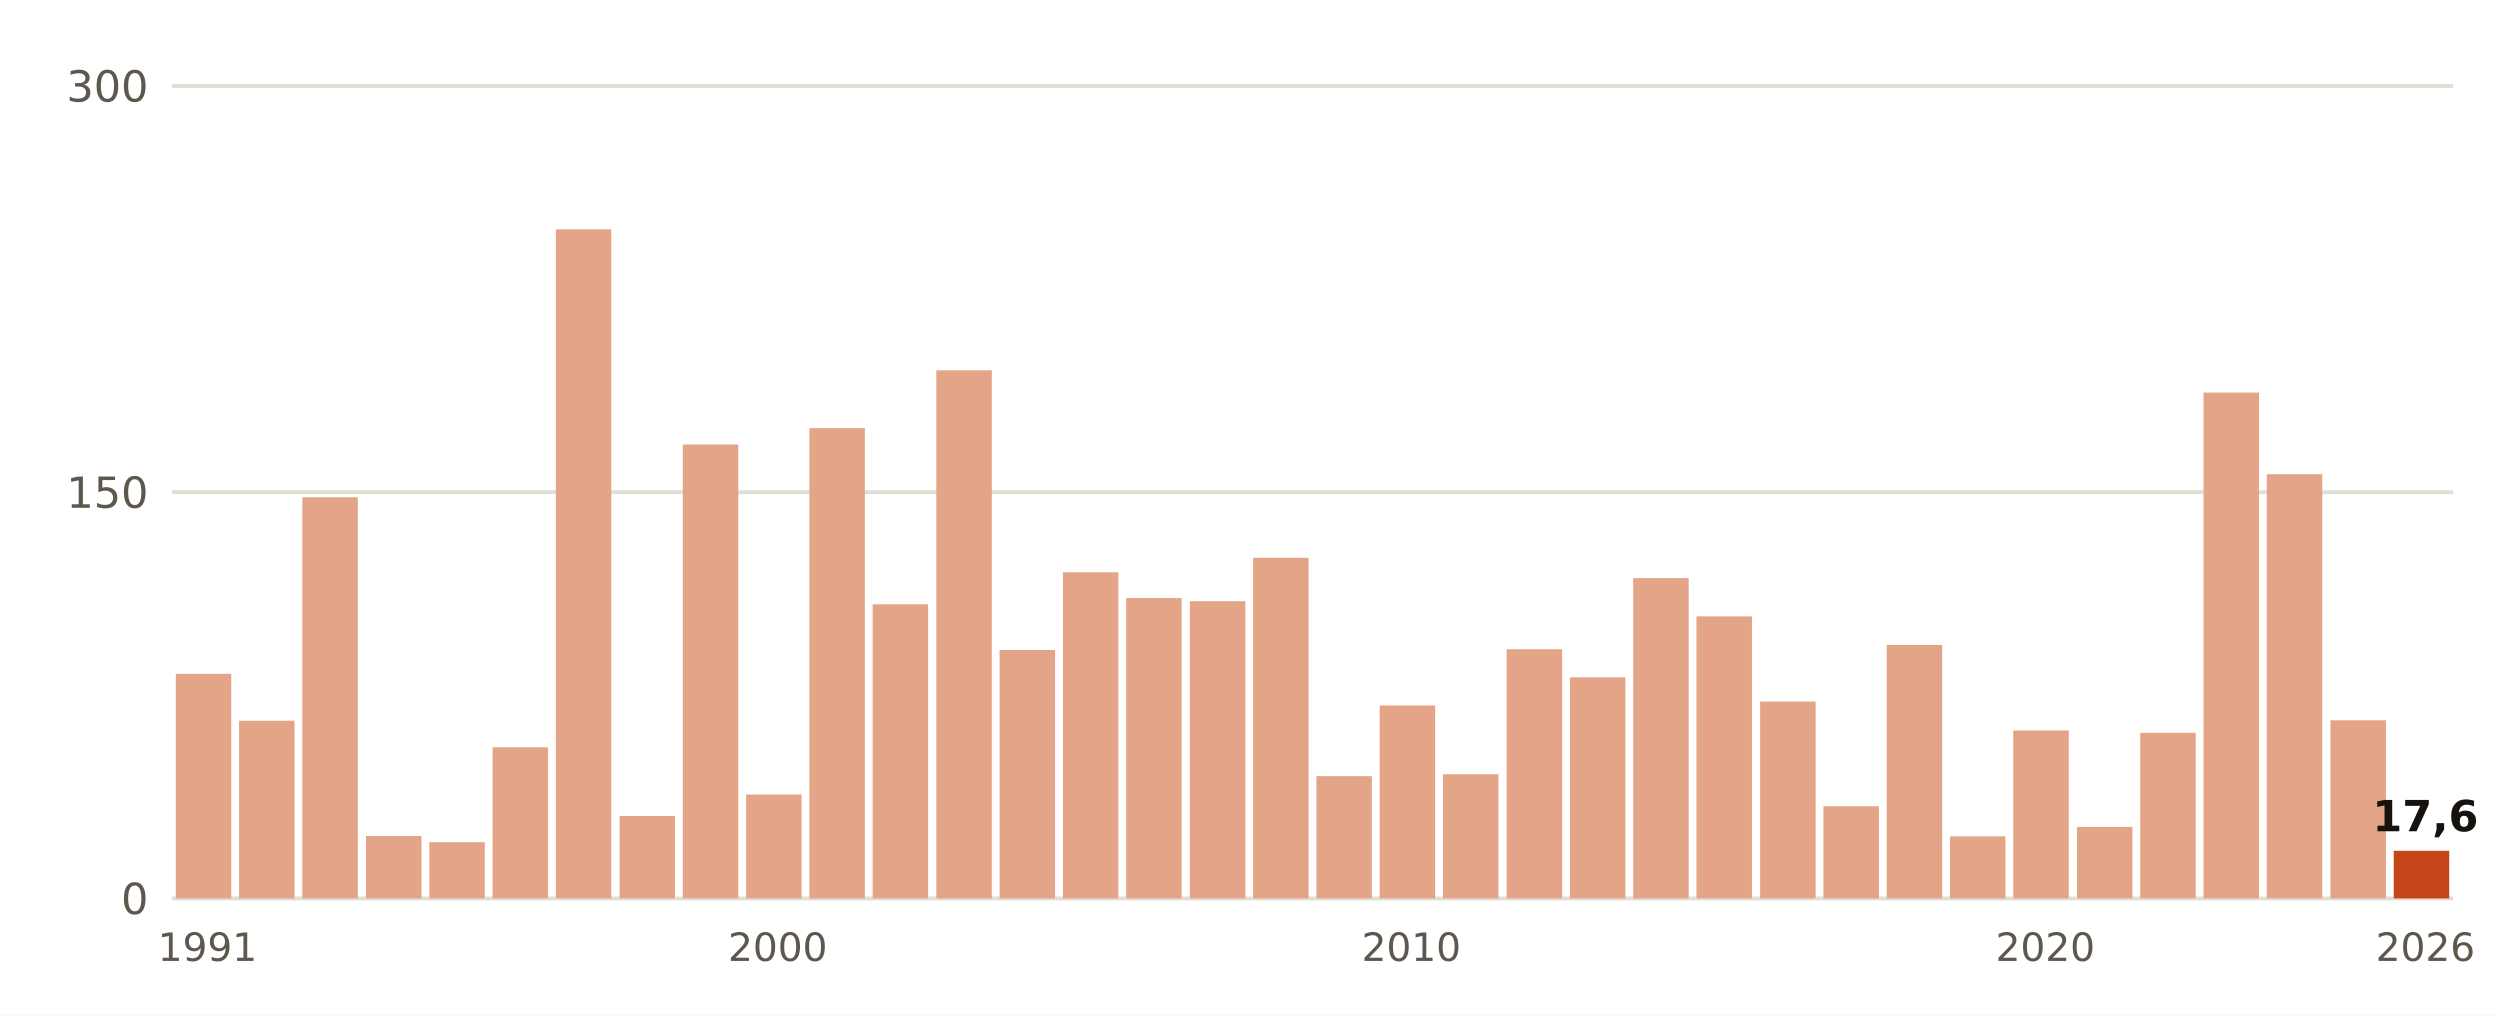
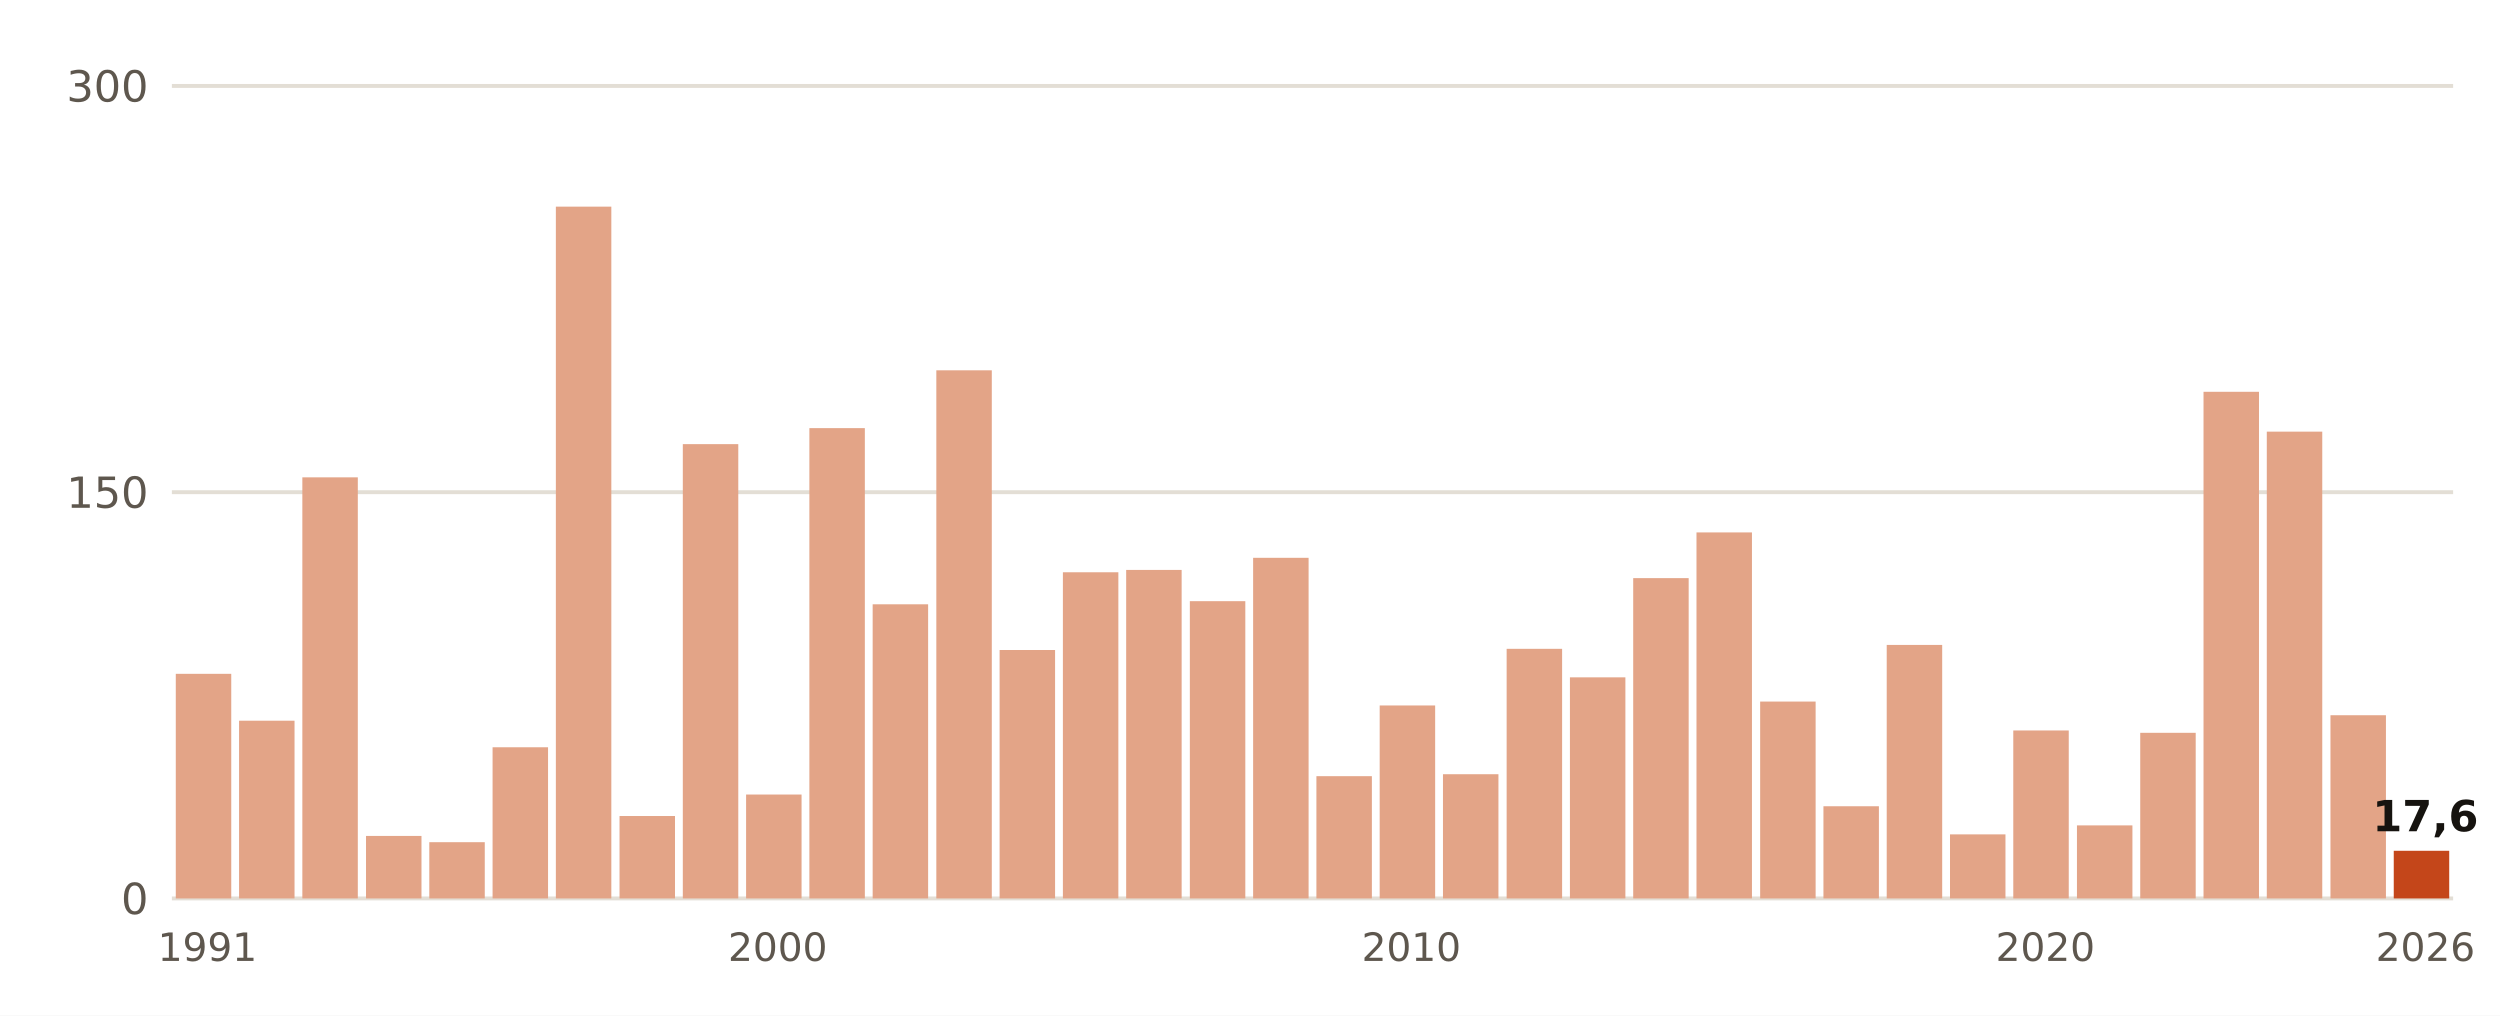
- <svg xmlns="http://www.w3.org/2000/svg" viewBox="0 0 640 260" width="640" height="260" role="img" aria-label="Lluvia del 1 de septiembre al 1 de noviembre, otoño a otoño, en Huelva, Ronda Este">
+ <svg xmlns="http://www.w3.org/2000/svg" viewBox="0 0 640 260" width="640" height="260" role="img" aria-label="Lluvia del 1 de septiembre al 2 de noviembre, otoño a otoño, en Huelva, Ronda Este">
  <rect width="640" height="260" fill="#FFFFFF" />
  <line x1="44" x2="628" y1="230.0" y2="230.0" stroke="#E3DED5" stroke-width="1" />
  <text x="38.0" y="234.0" font-size="11" fill="#5E574E" text-anchor="end" font-weight="400" font-family="Public Sans, DejaVu Sans, Arial, sans-serif">0</text>
  <line x1="44" x2="628" y1="126.0" y2="126.0" stroke="#E3DED5" stroke-width="1" />
  <text x="38.0" y="130.0" font-size="11" fill="#5E574E" text-anchor="end" font-weight="400" font-family="Public Sans, DejaVu Sans, Arial, sans-serif">150</text>
  <line x1="44" x2="628" y1="22.0" y2="22.0" stroke="#E3DED5" stroke-width="1" />
  <text x="38.0" y="26.0" font-size="11" fill="#5E574E" text-anchor="end" font-weight="400" font-family="Public Sans, DejaVu Sans, Arial, sans-serif">300</text>
  <rect x="45.0" y="172.5" width="14.2" height="57.5" fill="#E3A487" />
  <text x="53.1" y="246.0" font-size="10" fill="#5E574E" text-anchor="middle" font-weight="400" font-family="Public Sans, DejaVu Sans, Arial, sans-serif">1991</text>
  <rect x="61.2" y="184.5" width="14.2" height="45.5" fill="#E3A487" />
-   <rect x="77.4" y="127.3" width="14.2" height="102.7" fill="#E3A487" />
+   <rect x="77.4" y="122.2" width="14.2" height="107.8" fill="#E3A487" />
  <rect x="93.7" y="214.0" width="14.2" height="16.0" fill="#E3A487" />
  <rect x="109.9" y="215.6" width="14.2" height="14.4" fill="#E3A487" />
  <rect x="126.1" y="191.3" width="14.2" height="38.7" fill="#E3A487" />
-   <rect x="142.3" y="58.7" width="14.2" height="171.3" fill="#E3A487" />
+   <rect x="142.3" y="52.9" width="14.2" height="177.1" fill="#E3A487" />
  <rect x="158.6" y="208.9" width="14.2" height="21.1" fill="#E3A487" />
-   <rect x="174.8" y="113.8" width="14.2" height="116.2" fill="#E3A487" />
+   <rect x="174.8" y="113.7" width="14.2" height="116.3" fill="#E3A487" />
  <rect x="191.0" y="203.4" width="14.2" height="26.6" fill="#E3A487" />
  <text x="199.1" y="246.0" font-size="10" fill="#5E574E" text-anchor="middle" font-weight="400" font-family="Public Sans, DejaVu Sans, Arial, sans-serif">2000</text>
  <rect x="207.2" y="109.6" width="14.2" height="120.4" fill="#E3A487" />
  <rect x="223.4" y="154.7" width="14.2" height="75.3" fill="#E3A487" />
  <rect x="239.7" y="94.8" width="14.2" height="135.2" fill="#E3A487" />
  <rect x="255.9" y="166.4" width="14.2" height="63.6" fill="#E3A487" />
  <rect x="272.1" y="146.5" width="14.2" height="83.5" fill="#E3A487" />
-   <rect x="288.3" y="153.1" width="14.2" height="76.9" fill="#E3A487" />
+   <rect x="288.3" y="145.9" width="14.2" height="84.1" fill="#E3A487" />
  <rect x="304.6" y="153.9" width="14.2" height="76.1" fill="#E3A487" />
  <rect x="320.8" y="142.8" width="14.2" height="87.2" fill="#E3A487" />
  <rect x="337.0" y="198.7" width="14.2" height="31.3" fill="#E3A487" />
  <rect x="353.2" y="180.6" width="14.2" height="49.4" fill="#E3A487" />
  <text x="361.3" y="246.0" font-size="10" fill="#5E574E" text-anchor="middle" font-weight="400" font-family="Public Sans, DejaVu Sans, Arial, sans-serif">2010</text>
  <rect x="369.4" y="198.2" width="14.2" height="31.8" fill="#E3A487" />
-   <rect x="385.7" y="166.2" width="14.2" height="63.8" fill="#E3A487" />
+   <rect x="385.7" y="166.1" width="14.2" height="63.9" fill="#E3A487" />
  <rect x="401.9" y="173.4" width="14.2" height="56.6" fill="#E3A487" />
  <rect x="418.1" y="148.0" width="14.2" height="82.0" fill="#E3A487" />
-   <rect x="434.3" y="157.8" width="14.2" height="72.2" fill="#E3A487" />
+   <rect x="434.3" y="136.3" width="14.2" height="93.7" fill="#E3A487" />
  <rect x="450.6" y="179.6" width="14.2" height="50.4" fill="#E3A487" />
  <rect x="466.8" y="206.4" width="14.2" height="23.6" fill="#E3A487" />
  <rect x="483.0" y="165.1" width="14.2" height="64.9" fill="#E3A487" />
-   <rect x="499.2" y="214.1" width="14.2" height="15.9" fill="#E3A487" />
+   <rect x="499.2" y="213.6" width="14.2" height="16.4" fill="#E3A487" />
  <rect x="515.4" y="187.0" width="14.2" height="43.0" fill="#E3A487" />
  <text x="523.6" y="246.0" font-size="10" fill="#5E574E" text-anchor="middle" font-weight="400" font-family="Public Sans, DejaVu Sans, Arial, sans-serif">2020</text>
-   <rect x="531.7" y="211.7" width="14.2" height="18.3" fill="#E3A487" />
+   <rect x="531.7" y="211.3" width="14.2" height="18.7" fill="#E3A487" />
  <rect x="547.9" y="187.6" width="14.2" height="42.4" fill="#E3A487" />
-   <rect x="564.1" y="100.5" width="14.2" height="129.5" fill="#E3A487" />
-   <rect x="580.3" y="121.4" width="14.2" height="108.6" fill="#E3A487" />
-   <rect x="596.6" y="184.4" width="14.2" height="45.6" fill="#E3A487" />
+   <rect x="564.1" y="100.3" width="14.2" height="129.7" fill="#E3A487" />
+   <rect x="580.3" y="110.5" width="14.2" height="119.5" fill="#E3A487" />
+   <rect x="596.6" y="183.1" width="14.2" height="46.9" fill="#E3A487" />
  <rect x="612.8" y="217.8" width="14.2" height="12.2" fill="#C4461A" />
  <text x="620.9" y="212.8" font-size="11" fill="#16130F" text-anchor="middle" font-weight="700" font-family="Public Sans, DejaVu Sans, Arial, sans-serif">17,6</text>
  <text x="620.9" y="246.0" font-size="10" fill="#5E574E" text-anchor="middle" font-weight="400" font-family="Public Sans, DejaVu Sans, Arial, sans-serif">2026</text>
</svg>
